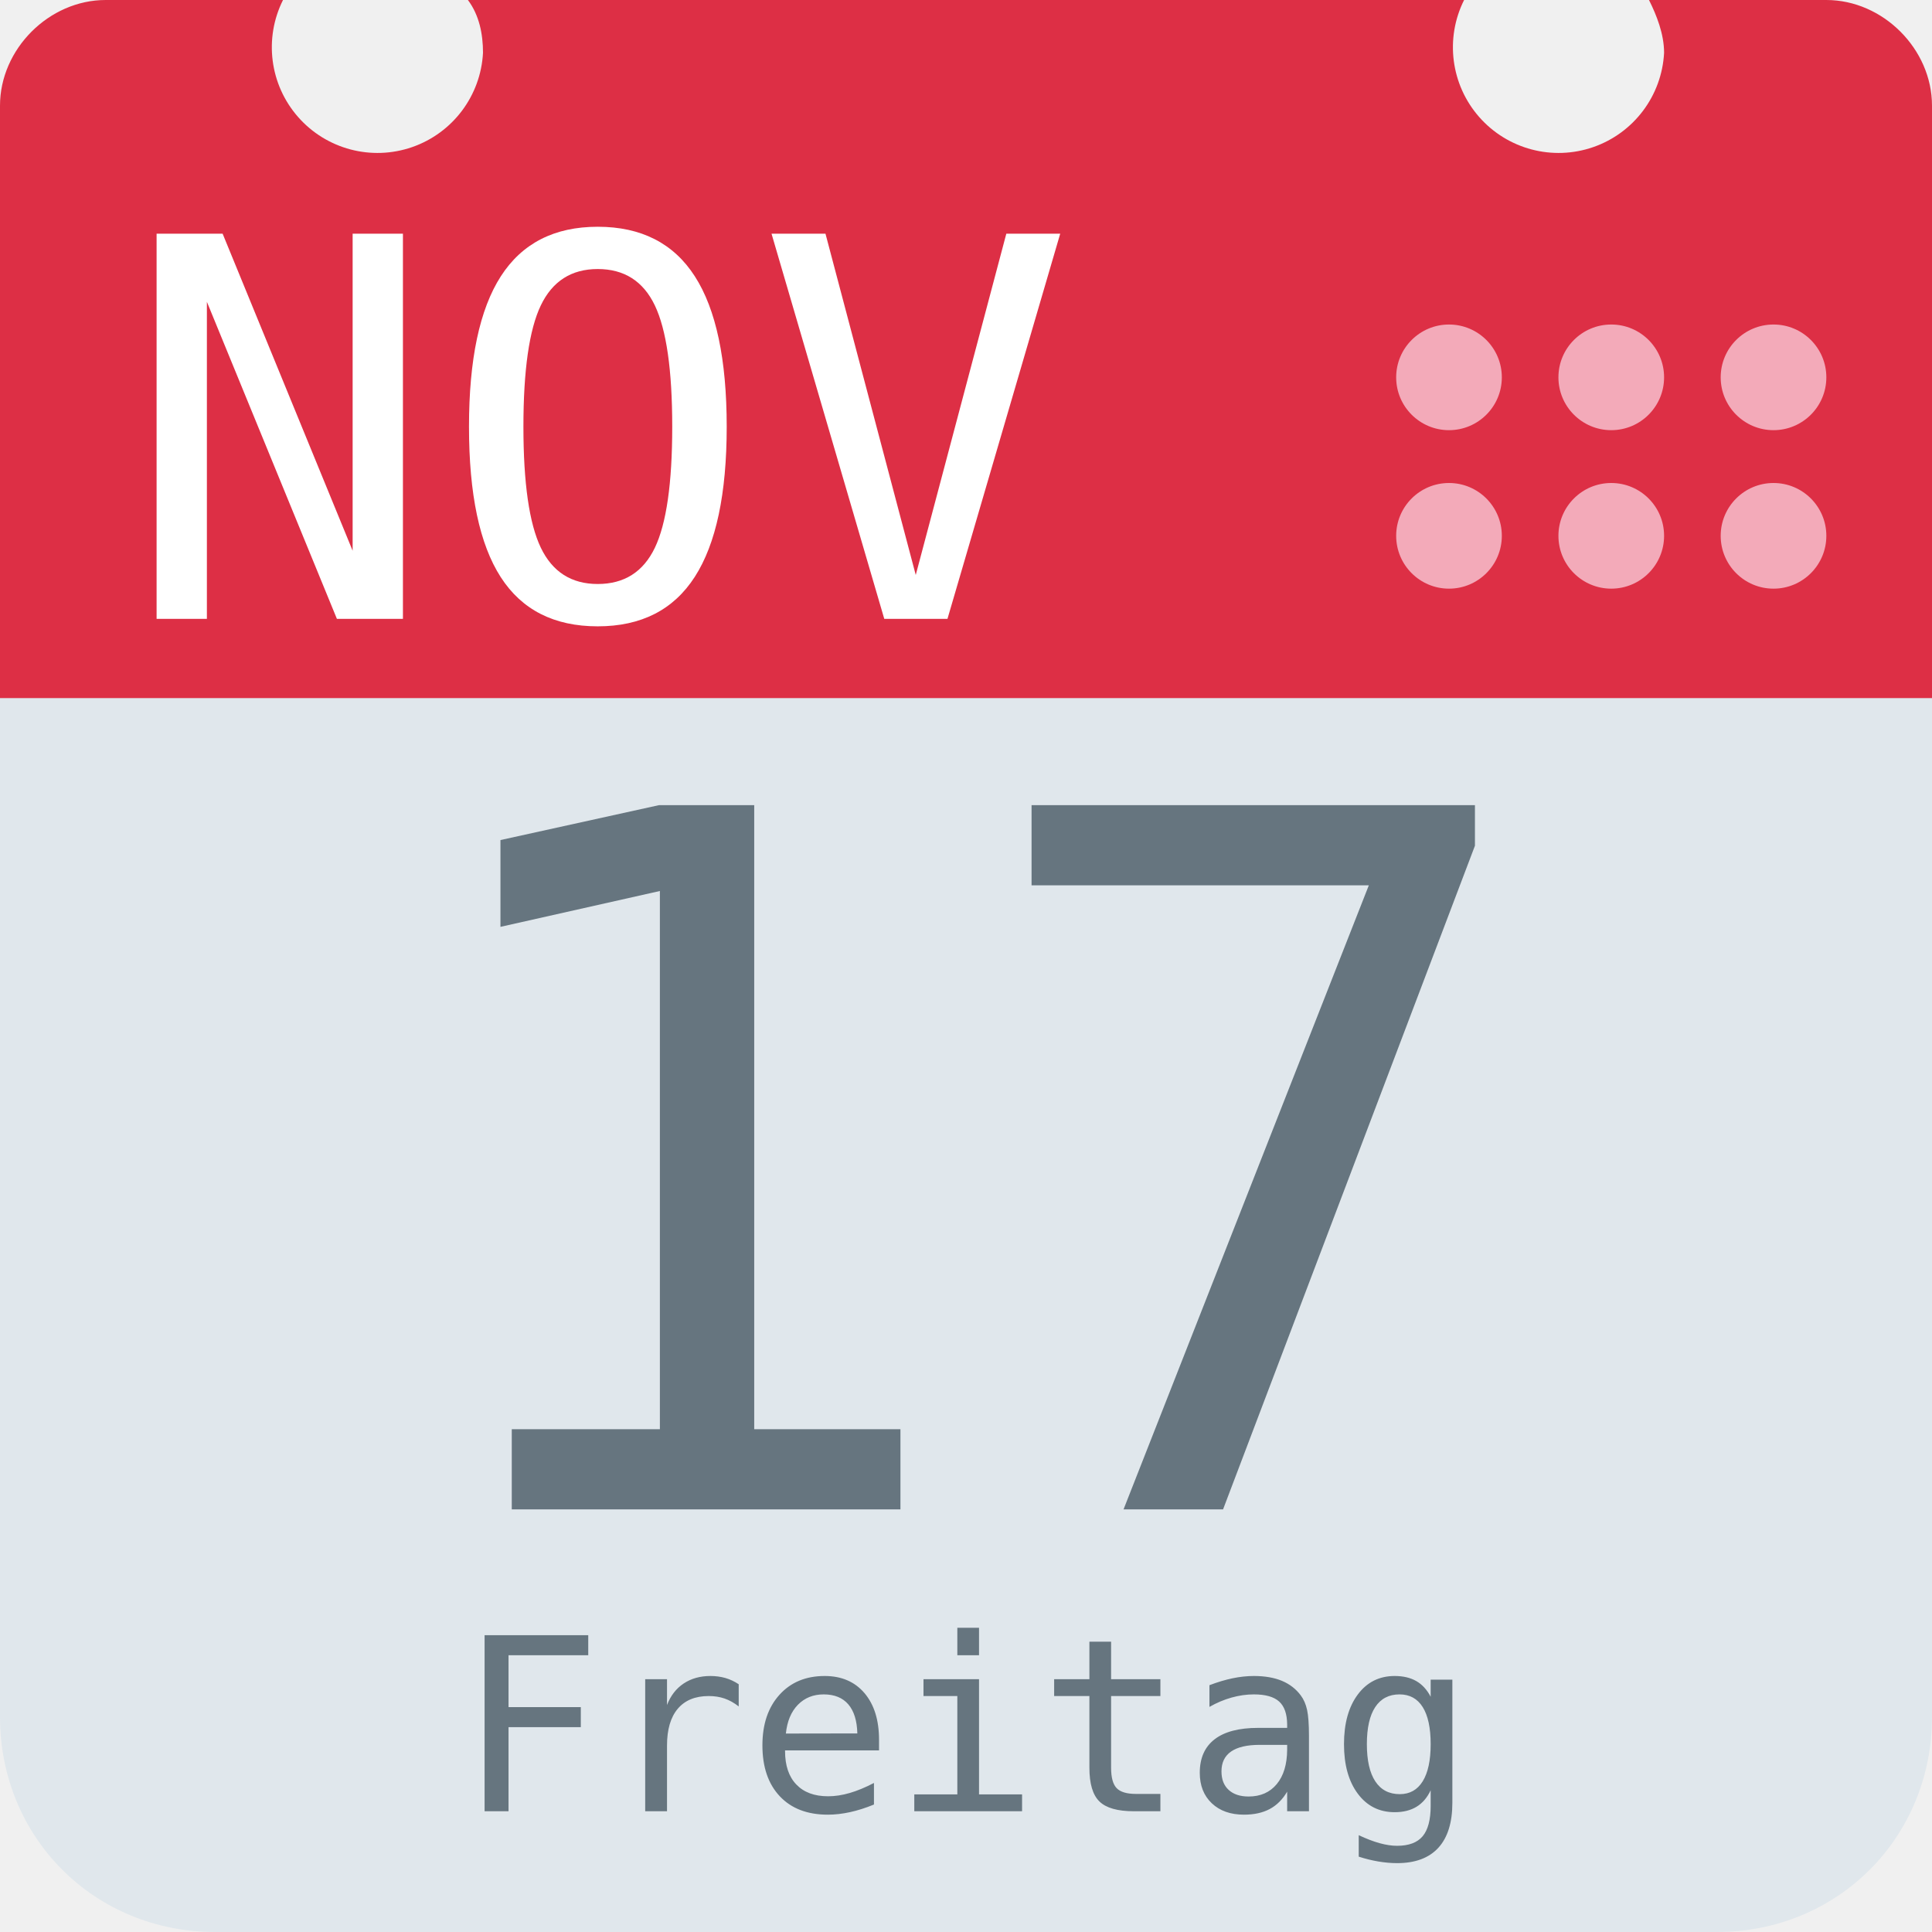
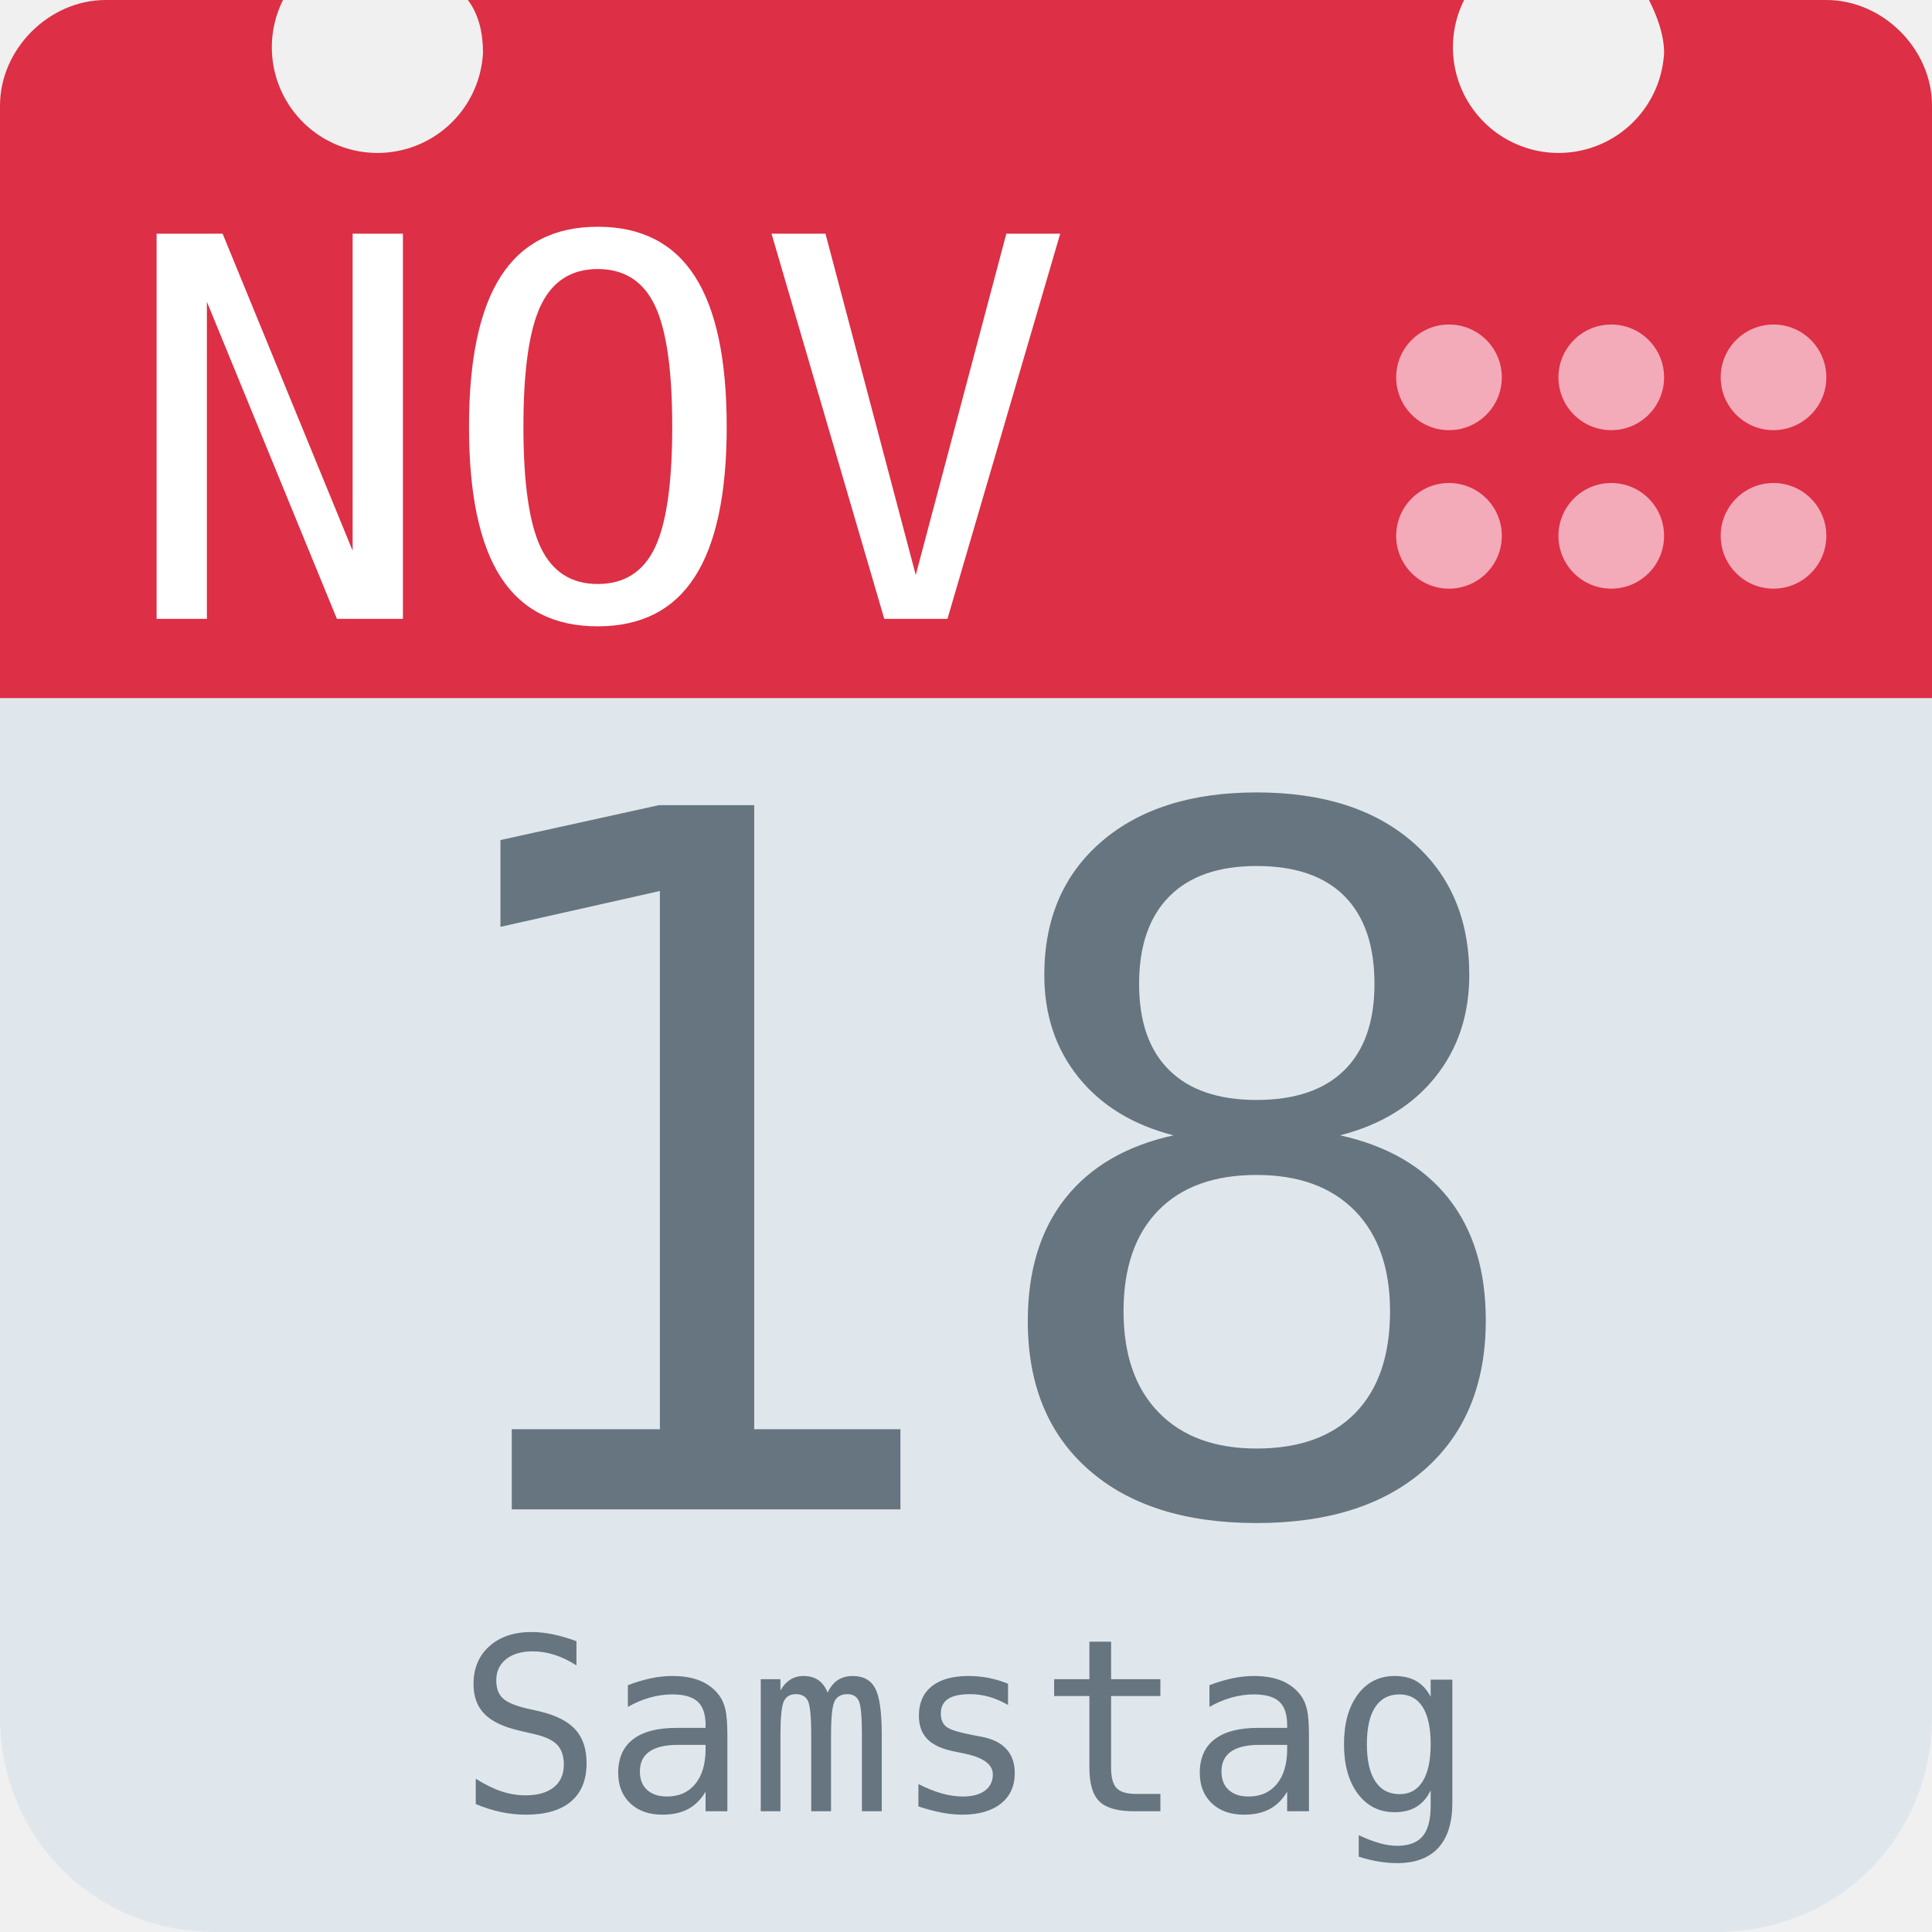
<svg xmlns="http://www.w3.org/2000/svg" aria-label="Calendar" role="img" viewBox="0 0 512 512">
  <path d="M512 455c0 32-25 57-57 57H57c-32 0-57-25-57-57V128c0-31 25-57 57-57h398c32 0 57 26 57 57z" fill="#e0e7ec" />
  <path d="M484 0h-47c2 4 4 9 4 14a28 28 0 1 1-53-14H124c3 4 4 9 4 14A28 28 0 1 1 75 0H28C13 0 0 13 0 28v157h512V28c0-15-13-28-28-28z" fill="#dd2f45" />
  <g fill="#f3aab9">
    <circle cx="470" cy="142" r="14" />
    <circle cx="470" cy="100" r="14" />
    <circle cx="427" cy="142" r="14" />
    <circle cx="427" cy="100" r="14" />
    <circle cx="384" cy="142" r="14" />
    <circle cx="384" cy="100" r="14" />
  </g>
  <text id="month" x="32" y="164" fill="#fff" font-family="monospace" font-size="140px" style="text-anchor: left">NOV</text>
-   <text id="day" x="256" y="400" fill="#66757f" font-family="monospace" font-size="256px" style="text-anchor: middle">17</text>
-   <text id="weekday" x="256" y="480" fill="#66757f" font-family="monospace" font-size="64px" style="text-anchor: middle">Freitag</text>
+   <text id="day" x="256" y="400" fill="#66757f" font-family="monospace" font-size="256px" style="text-anchor: middle">18</text>
+   <text id="weekday" x="256" y="480" fill="#66757f" font-family="monospace" font-size="64px" style="text-anchor: middle">Samstag</text>
</svg>
